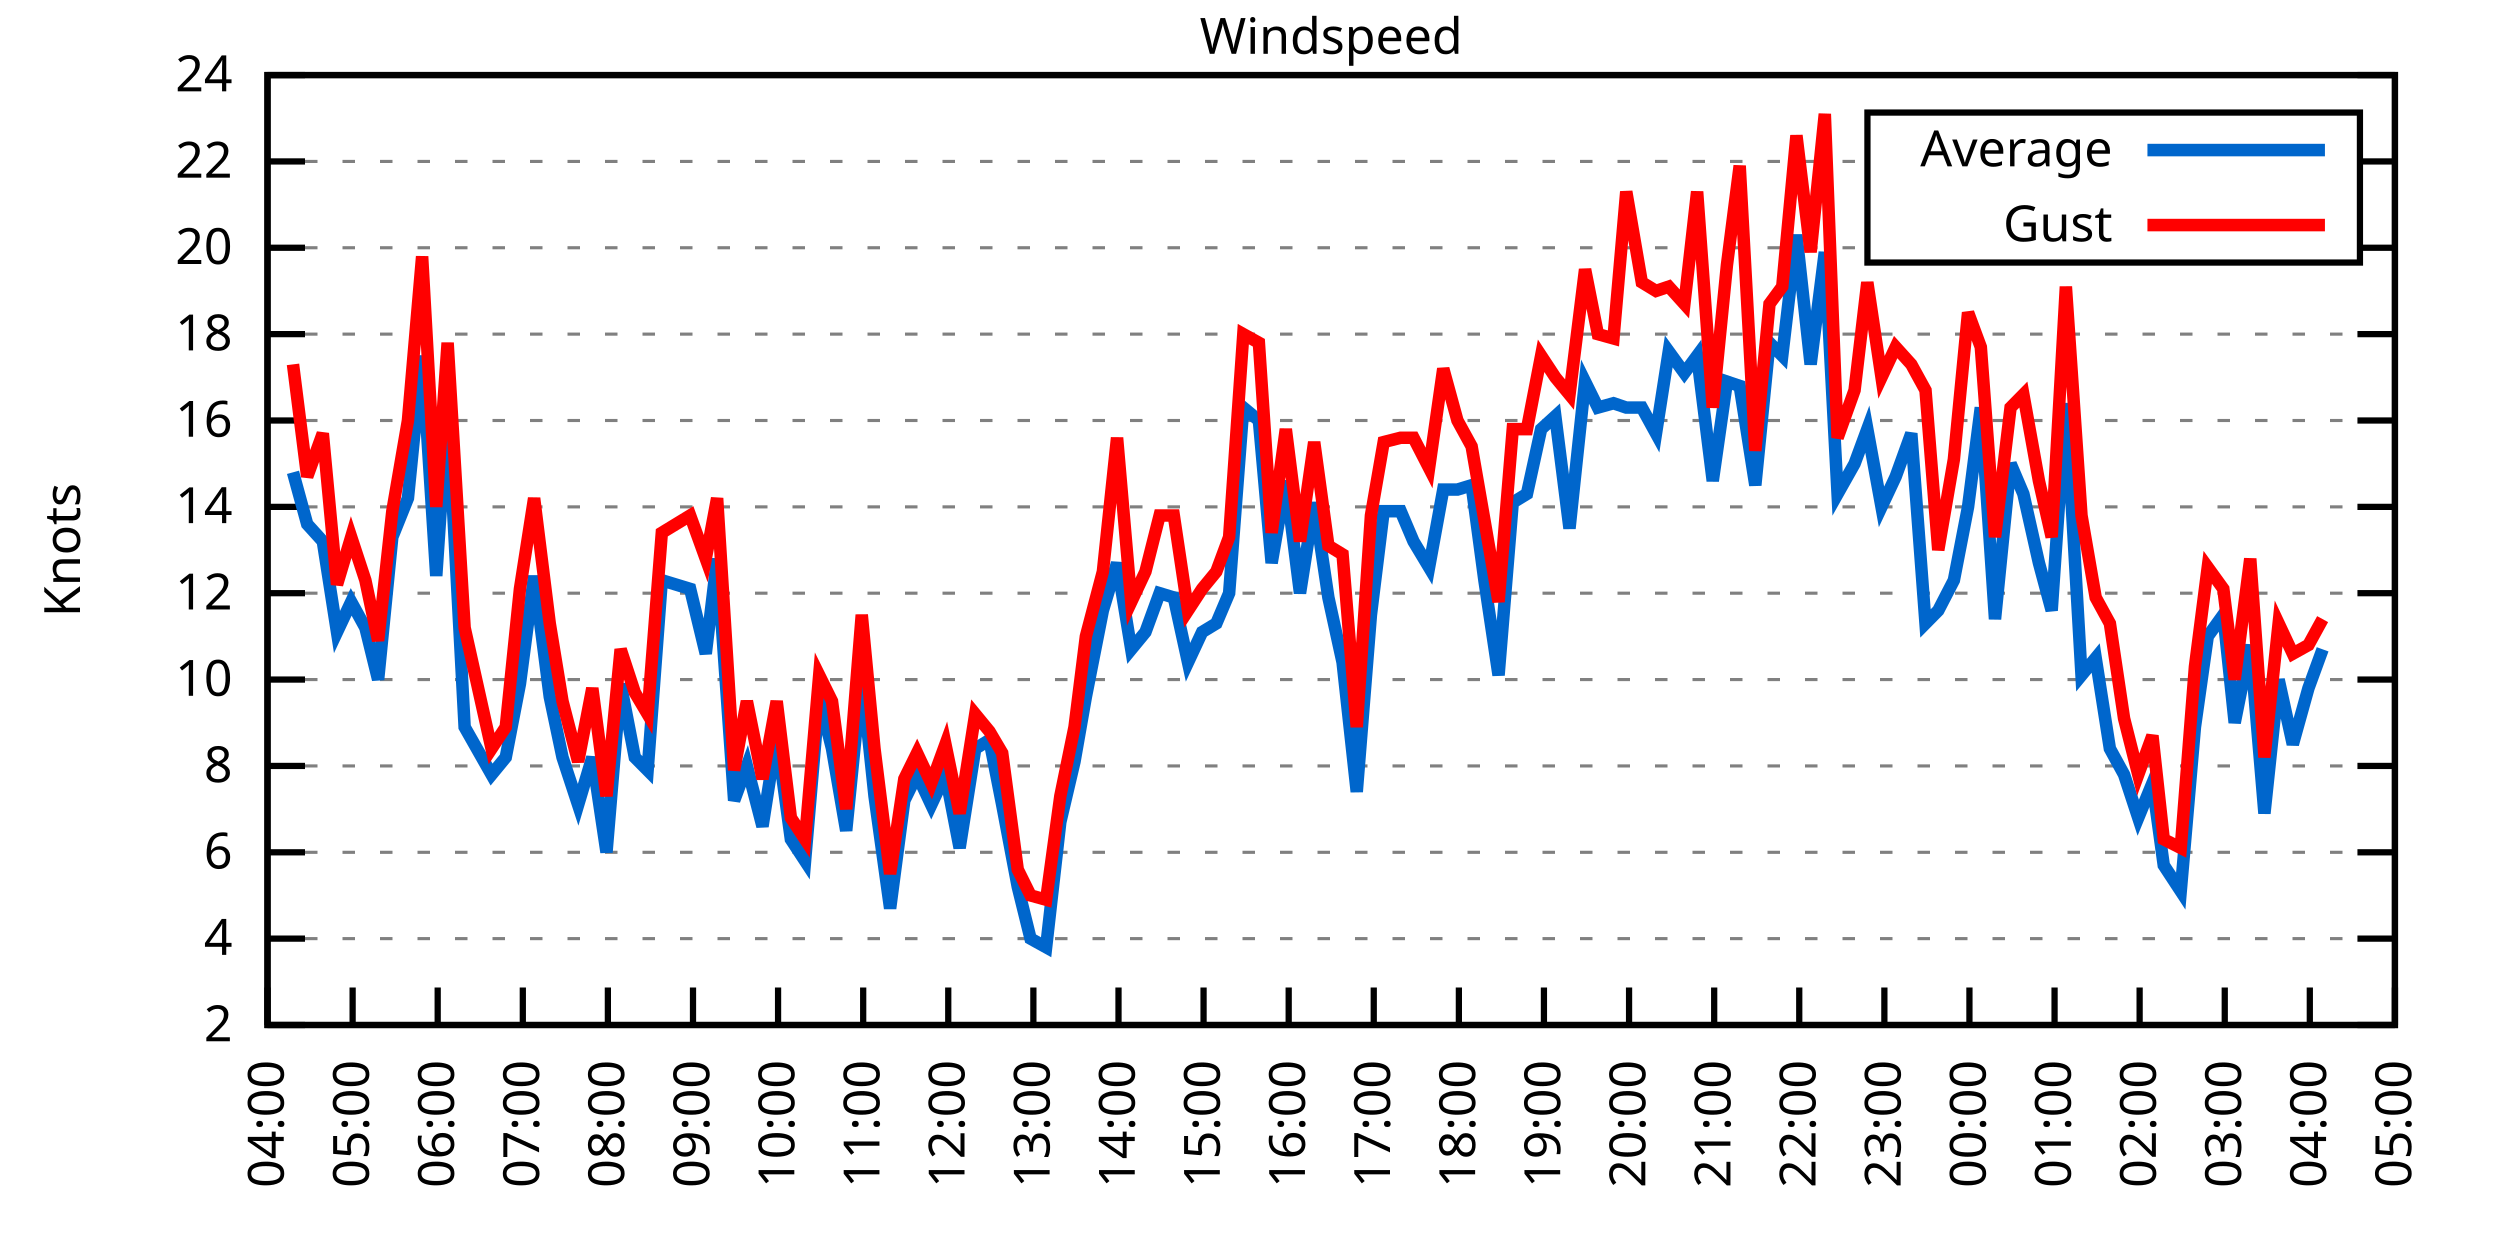
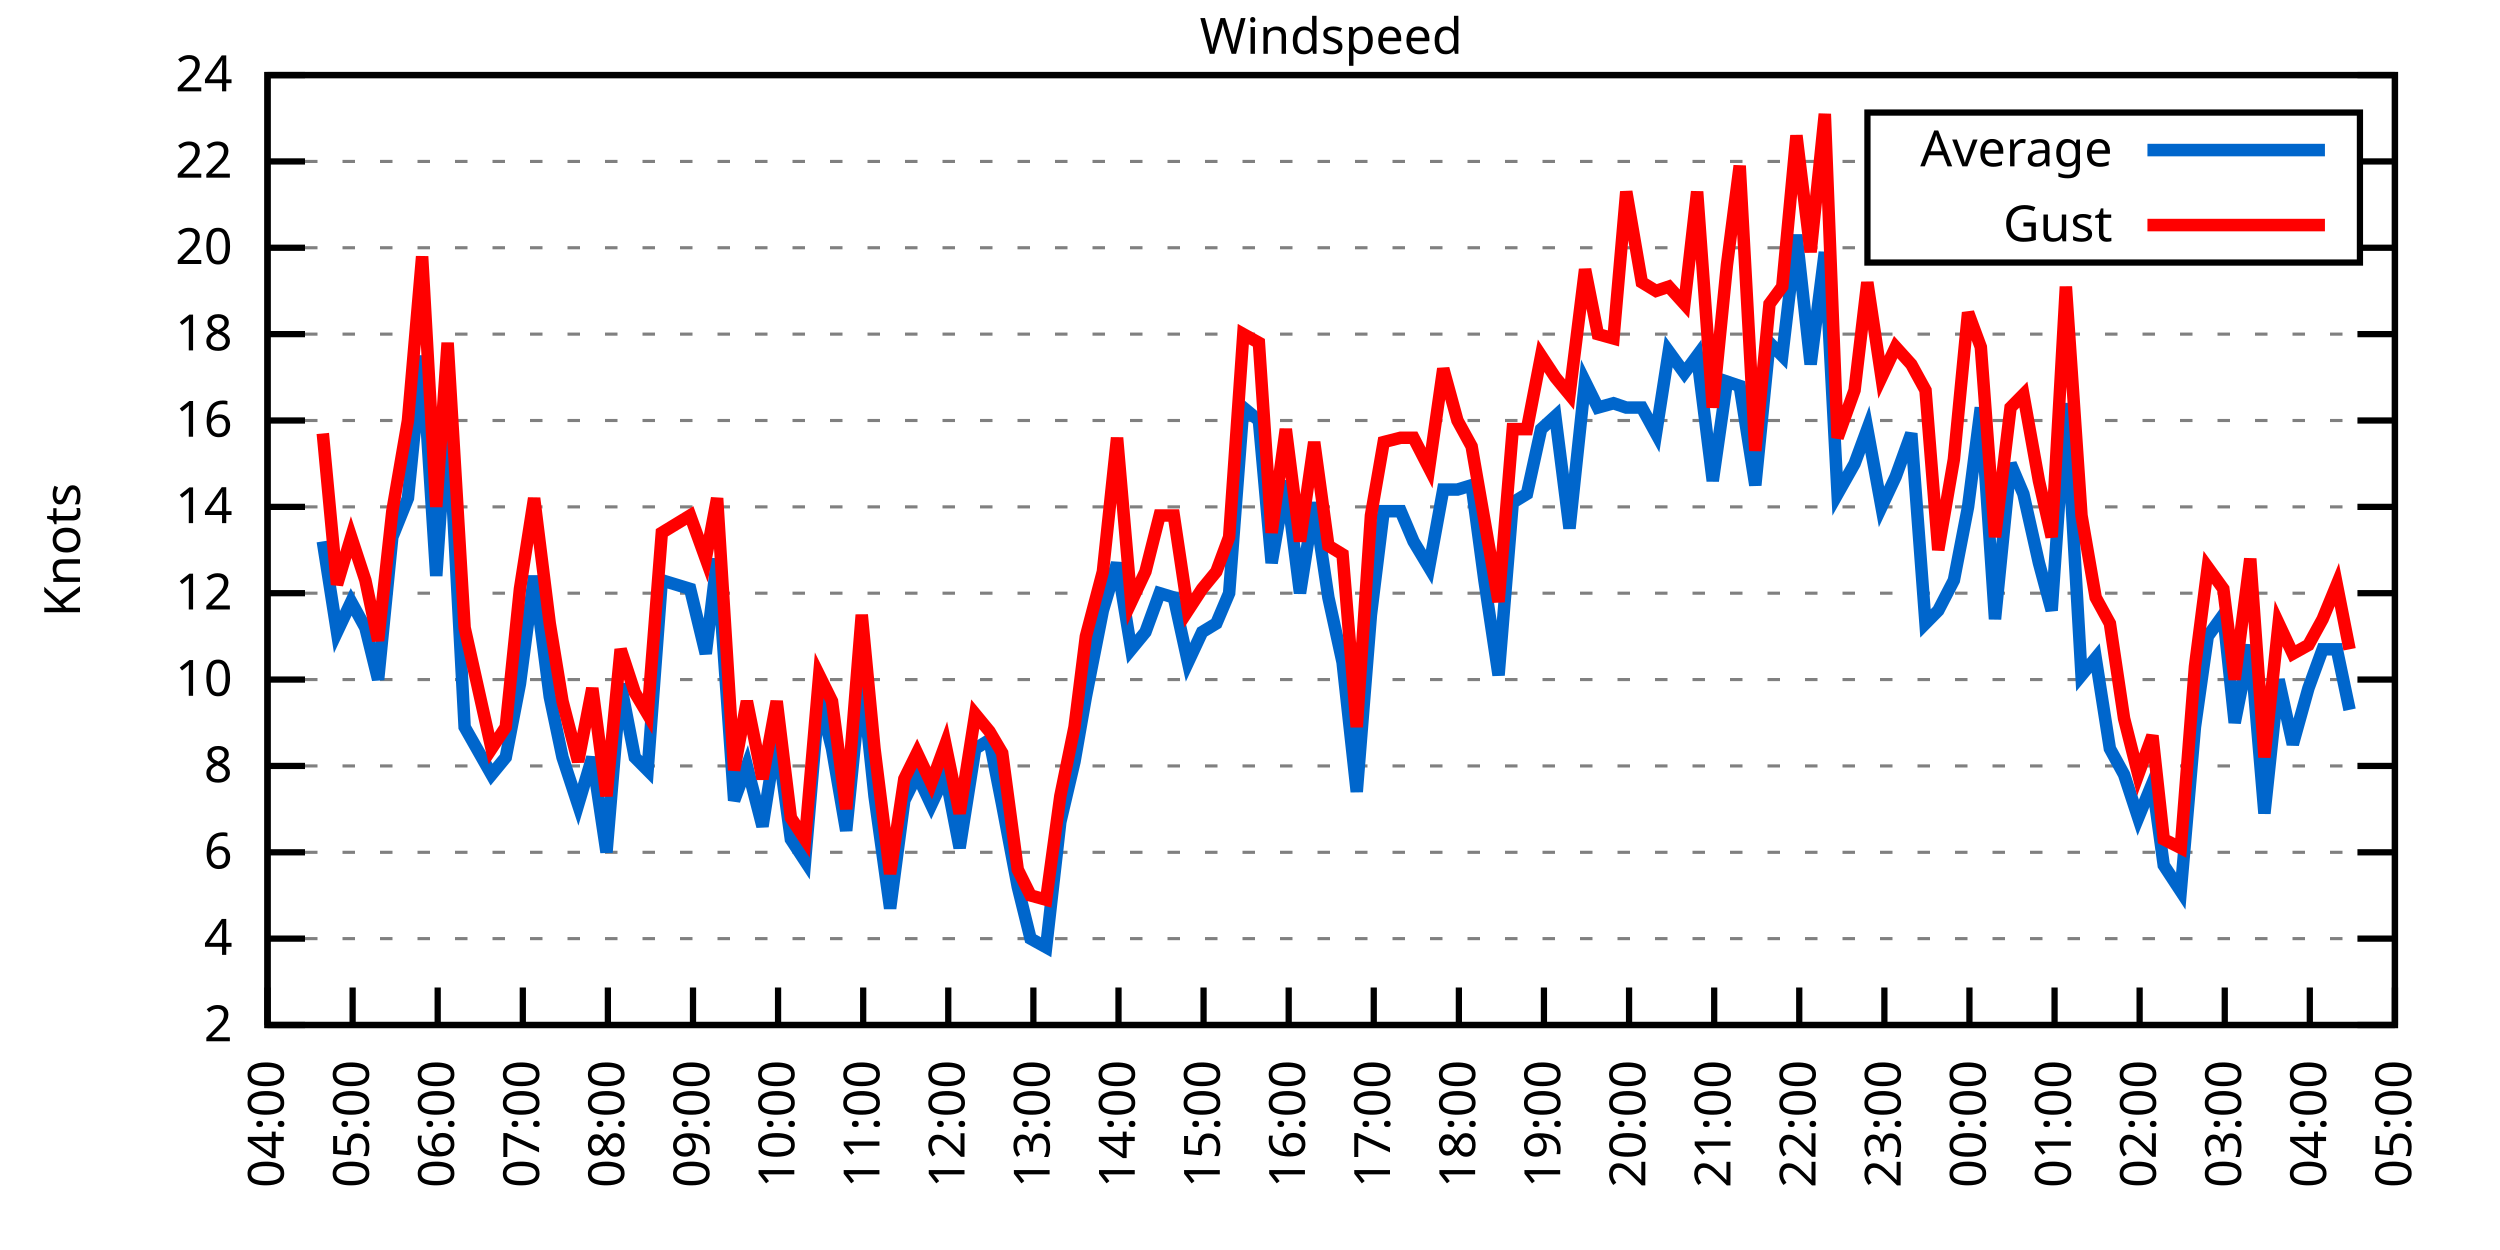
<svg xmlns="http://www.w3.org/2000/svg" xmlns:xlink="http://www.w3.org/1999/xlink" width="400" height="200" viewBox="0 0 400 200">
  <g id="gnuplot_canvas">
    <rect x="0" y="0" width="400" height="200" fill="none" />
    <defs>
      <circle id="gpDot" r="0.5" stroke-width="0.5" stroke="currentColor" />
      <path id="gpPt0" stroke-width="0.333" stroke="currentColor" d="M-1,0 h2 M0,-1 v2" />
      <path id="gpPt1" stroke-width="0.333" stroke="currentColor" d="M-1,-1 L1,1 M1,-1 L-1,1" />
      <path id="gpPt2" stroke-width="0.333" stroke="currentColor" d="M-1,0 L1,0 M0,-1 L0,1 M-1,-1 L1,1 M-1,1 L1,-1" />
      <rect id="gpPt3" stroke-width="0.333" stroke="currentColor" x="-1" y="-1" width="2" height="2" />
      <rect id="gpPt4" stroke-width="0.333" stroke="currentColor" fill="currentColor" x="-1" y="-1" width="2" height="2" />
      <circle id="gpPt5" stroke-width="0.333" stroke="currentColor" cx="0" cy="0" r="1" />
      <use xlink:href="#gpPt5" id="gpPt6" fill="currentColor" stroke="none" />
      <path id="gpPt7" stroke-width="0.333" stroke="currentColor" d="M0,-1.33 L-1.33,0.67 L1.33,0.67 z" />
      <use xlink:href="#gpPt7" id="gpPt8" fill="currentColor" stroke="none" />
      <use xlink:href="#gpPt7" id="gpPt9" stroke="currentColor" transform="rotate(180)" />
      <use xlink:href="#gpPt9" id="gpPt10" fill="currentColor" stroke="none" />
      <use xlink:href="#gpPt3" id="gpPt11" stroke="currentColor" transform="rotate(45)" />
      <use xlink:href="#gpPt11" id="gpPt12" fill="currentColor" stroke="none" />
      <path id="gpPt13" stroke-width="0.333" stroke="currentColor" d="M0,1.330 L1.265,0.411 L0.782,-1.067 L-0.782,-1.076 L-1.265,0.411 z" />
      <use xlink:href="#gpPt13" id="gpPt14" fill="currentColor" stroke="none" />
      <filter id="textbox" filterUnits="objectBoundingBox" x="0" y="0" height="1" width="1">
        <feFlood flood-color="white" flood-opacity="1" result="bgnd" />
        <feComposite in="SourceGraphic" in2="bgnd" operator="atop" />
      </filter>
      <filter id="greybox" filterUnits="objectBoundingBox" x="0" y="0" height="1" width="1">
        <feFlood flood-color="lightgrey" flood-opacity="1" result="grey" />
        <feComposite in="SourceGraphic" in2="grey" operator="atop" />
      </filter>
    </defs>
    <g fill="none" color="white" stroke="currentColor" stroke-width="1.00" stroke-linecap="butt" stroke-linejoin="miter">
</g>
    <g fill="none" color="black" stroke="currentColor" stroke-width="1.00" stroke-linecap="butt" stroke-linejoin="miter">
      <g stroke="none" shape-rendering="crispEdges">
        <polygon fill="rgb(255, 255, 255)" points="42.80,164.00 383.18,164.00 383.18,12.02 42.80,12.02 " />
      </g>
    </g>
    <g fill="none" color="black" stroke="currentColor" stroke-width="1.00" stroke-linecap="butt" stroke-linejoin="miter">
</g>
    <g fill="none" color="black" stroke="black" stroke-width="0.50" stroke-linecap="butt" stroke-linejoin="miter">
</g>
    <g fill="none" color="gray" stroke="currentColor" stroke-width="0.50" stroke-linecap="butt" stroke-linejoin="miter">
      <path stroke="gray" stroke-dasharray="2,4" class="gridline" d="M42.80,164.00 L383.19,164.00  " />
    </g>
    <g fill="none" color="gray" stroke="gray" stroke-width="1.00" stroke-linecap="butt" stroke-linejoin="miter">
</g>
    <g fill="none" color="black" stroke="currentColor" stroke-width="1.00" stroke-linecap="butt" stroke-linejoin="miter">
      <path stroke="black" d="M42.80,164.00 L48.80,164.00 M383.19,164.00 L377.19,164.00  " />
      <g transform="translate(37.20,166.60)" stroke="none" fill="black" font-family="Sans" font-size="8.00" text-anchor="end">
        <text>
          <tspan font-family="Sans"> 2</tspan>
        </text>
      </g>
    </g>
    <g fill="none" color="black" stroke="currentColor" stroke-width="1.00" stroke-linecap="butt" stroke-linejoin="miter">
</g>
    <g fill="none" color="black" stroke="black" stroke-width="0.50" stroke-linecap="butt" stroke-linejoin="miter">
</g>
    <g fill="none" color="gray" stroke="currentColor" stroke-width="0.50" stroke-linecap="butt" stroke-linejoin="miter">
      <path stroke="gray" stroke-dasharray="2,4" class="gridline" d="M42.80,150.18 L383.19,150.18  " />
    </g>
    <g fill="none" color="gray" stroke="gray" stroke-width="1.00" stroke-linecap="butt" stroke-linejoin="miter">
</g>
    <g fill="none" color="black" stroke="currentColor" stroke-width="1.00" stroke-linecap="butt" stroke-linejoin="miter">
      <path stroke="black" d="M42.80,150.18 L48.80,150.18 M383.19,150.18 L377.19,150.18  " />
      <g transform="translate(37.20,152.78)" stroke="none" fill="black" font-family="Sans" font-size="8.00" text-anchor="end">
        <text>
          <tspan font-family="Sans"> 4</tspan>
        </text>
      </g>
    </g>
    <g fill="none" color="black" stroke="currentColor" stroke-width="1.00" stroke-linecap="butt" stroke-linejoin="miter">
</g>
    <g fill="none" color="black" stroke="black" stroke-width="0.50" stroke-linecap="butt" stroke-linejoin="miter">
</g>
    <g fill="none" color="gray" stroke="currentColor" stroke-width="0.50" stroke-linecap="butt" stroke-linejoin="miter">
      <path stroke="gray" stroke-dasharray="2,4" class="gridline" d="M42.80,136.37 L383.19,136.37  " />
    </g>
    <g fill="none" color="gray" stroke="gray" stroke-width="1.00" stroke-linecap="butt" stroke-linejoin="miter">
</g>
    <g fill="none" color="black" stroke="currentColor" stroke-width="1.00" stroke-linecap="butt" stroke-linejoin="miter">
      <path stroke="black" d="M42.80,136.37 L48.80,136.37 M383.19,136.37 L377.19,136.37  " />
      <g transform="translate(37.20,138.97)" stroke="none" fill="black" font-family="Sans" font-size="8.00" text-anchor="end">
        <text>
          <tspan font-family="Sans"> 6</tspan>
        </text>
      </g>
    </g>
    <g fill="none" color="black" stroke="currentColor" stroke-width="1.00" stroke-linecap="butt" stroke-linejoin="miter">
</g>
    <g fill="none" color="black" stroke="black" stroke-width="0.50" stroke-linecap="butt" stroke-linejoin="miter">
</g>
    <g fill="none" color="gray" stroke="currentColor" stroke-width="0.50" stroke-linecap="butt" stroke-linejoin="miter">
      <path stroke="gray" stroke-dasharray="2,4" class="gridline" d="M42.80,122.55 L383.19,122.55  " />
    </g>
    <g fill="none" color="gray" stroke="gray" stroke-width="1.00" stroke-linecap="butt" stroke-linejoin="miter">
</g>
    <g fill="none" color="black" stroke="currentColor" stroke-width="1.00" stroke-linecap="butt" stroke-linejoin="miter">
      <path stroke="black" d="M42.80,122.55 L48.80,122.55 M383.19,122.55 L377.19,122.55  " />
      <g transform="translate(37.20,125.15)" stroke="none" fill="black" font-family="Sans" font-size="8.00" text-anchor="end">
        <text>
          <tspan font-family="Sans"> 8</tspan>
        </text>
      </g>
    </g>
    <g fill="none" color="black" stroke="currentColor" stroke-width="1.00" stroke-linecap="butt" stroke-linejoin="miter">
</g>
    <g fill="none" color="black" stroke="black" stroke-width="0.50" stroke-linecap="butt" stroke-linejoin="miter">
</g>
    <g fill="none" color="gray" stroke="currentColor" stroke-width="0.50" stroke-linecap="butt" stroke-linejoin="miter">
      <path stroke="gray" stroke-dasharray="2,4" class="gridline" d="M42.80,108.73 L383.19,108.73  " />
    </g>
    <g fill="none" color="gray" stroke="gray" stroke-width="1.00" stroke-linecap="butt" stroke-linejoin="miter">
</g>
    <g fill="none" color="black" stroke="currentColor" stroke-width="1.00" stroke-linecap="butt" stroke-linejoin="miter">
      <path stroke="black" d="M42.80,108.73 L48.80,108.73 M383.19,108.73 L377.19,108.73  " />
      <g transform="translate(37.20,111.33)" stroke="none" fill="black" font-family="Sans" font-size="8.00" text-anchor="end">
        <text>
          <tspan font-family="Sans"> 10</tspan>
        </text>
      </g>
    </g>
    <g fill="none" color="black" stroke="currentColor" stroke-width="1.00" stroke-linecap="butt" stroke-linejoin="miter">
</g>
    <g fill="none" color="black" stroke="black" stroke-width="0.50" stroke-linecap="butt" stroke-linejoin="miter">
</g>
    <g fill="none" color="gray" stroke="currentColor" stroke-width="0.50" stroke-linecap="butt" stroke-linejoin="miter">
      <path stroke="gray" stroke-dasharray="2,4" class="gridline" d="M42.80,94.91 L383.19,94.91  " />
    </g>
    <g fill="none" color="gray" stroke="gray" stroke-width="1.00" stroke-linecap="butt" stroke-linejoin="miter">
</g>
    <g fill="none" color="black" stroke="currentColor" stroke-width="1.00" stroke-linecap="butt" stroke-linejoin="miter">
      <path stroke="black" d="M42.80,94.91 L48.80,94.91 M383.19,94.91 L377.19,94.91  " />
      <g transform="translate(37.20,97.51)" stroke="none" fill="black" font-family="Sans" font-size="8.00" text-anchor="end">
        <text>
          <tspan font-family="Sans"> 12</tspan>
        </text>
      </g>
    </g>
    <g fill="none" color="black" stroke="currentColor" stroke-width="1.00" stroke-linecap="butt" stroke-linejoin="miter">
</g>
    <g fill="none" color="black" stroke="black" stroke-width="0.50" stroke-linecap="butt" stroke-linejoin="miter">
</g>
    <g fill="none" color="gray" stroke="currentColor" stroke-width="0.50" stroke-linecap="butt" stroke-linejoin="miter">
      <path stroke="gray" stroke-dasharray="2,4" class="gridline" d="M42.80,81.10 L383.19,81.10  " />
    </g>
    <g fill="none" color="gray" stroke="gray" stroke-width="1.00" stroke-linecap="butt" stroke-linejoin="miter">
</g>
    <g fill="none" color="black" stroke="currentColor" stroke-width="1.00" stroke-linecap="butt" stroke-linejoin="miter">
      <path stroke="black" d="M42.80,81.10 L48.80,81.10 M383.19,81.10 L377.19,81.10  " />
      <g transform="translate(37.20,83.70)" stroke="none" fill="black" font-family="Sans" font-size="8.00" text-anchor="end">
        <text>
          <tspan font-family="Sans"> 14</tspan>
        </text>
      </g>
    </g>
    <g fill="none" color="black" stroke="currentColor" stroke-width="1.00" stroke-linecap="butt" stroke-linejoin="miter">
</g>
    <g fill="none" color="black" stroke="black" stroke-width="0.50" stroke-linecap="butt" stroke-linejoin="miter">
</g>
    <g fill="none" color="gray" stroke="currentColor" stroke-width="0.50" stroke-linecap="butt" stroke-linejoin="miter">
      <path stroke="gray" stroke-dasharray="2,4" class="gridline" d="M42.80,67.28 L383.19,67.28  " />
    </g>
    <g fill="none" color="gray" stroke="gray" stroke-width="1.00" stroke-linecap="butt" stroke-linejoin="miter">
</g>
    <g fill="none" color="black" stroke="currentColor" stroke-width="1.00" stroke-linecap="butt" stroke-linejoin="miter">
      <path stroke="black" d="M42.80,67.28 L48.80,67.28 M383.19,67.28 L377.19,67.28  " />
      <g transform="translate(37.20,69.88)" stroke="none" fill="black" font-family="Sans" font-size="8.00" text-anchor="end">
        <text>
          <tspan font-family="Sans"> 16</tspan>
        </text>
      </g>
    </g>
    <g fill="none" color="black" stroke="currentColor" stroke-width="1.00" stroke-linecap="butt" stroke-linejoin="miter">
</g>
    <g fill="none" color="black" stroke="black" stroke-width="0.50" stroke-linecap="butt" stroke-linejoin="miter">
</g>
    <g fill="none" color="gray" stroke="currentColor" stroke-width="0.50" stroke-linecap="butt" stroke-linejoin="miter">
      <path stroke="gray" stroke-dasharray="2,4" class="gridline" d="M42.80,53.46 L383.19,53.46  " />
    </g>
    <g fill="none" color="gray" stroke="gray" stroke-width="1.00" stroke-linecap="butt" stroke-linejoin="miter">
</g>
    <g fill="none" color="black" stroke="currentColor" stroke-width="1.00" stroke-linecap="butt" stroke-linejoin="miter">
      <path stroke="black" d="M42.80,53.46 L48.80,53.46 M383.19,53.46 L377.19,53.46  " />
      <g transform="translate(37.20,56.06)" stroke="none" fill="black" font-family="Sans" font-size="8.00" text-anchor="end">
        <text>
          <tspan font-family="Sans"> 18</tspan>
        </text>
      </g>
    </g>
    <g fill="none" color="black" stroke="currentColor" stroke-width="1.00" stroke-linecap="butt" stroke-linejoin="miter">
</g>
    <g fill="none" color="black" stroke="black" stroke-width="0.50" stroke-linecap="butt" stroke-linejoin="miter">
</g>
    <g fill="none" color="gray" stroke="currentColor" stroke-width="0.50" stroke-linecap="butt" stroke-linejoin="miter">
      <path stroke="gray" stroke-dasharray="2,4" class="gridline" d="M42.80,39.64 L298.79,39.64 M377.59,39.64 L383.19,39.64  " />
    </g>
    <g fill="none" color="gray" stroke="gray" stroke-width="1.00" stroke-linecap="butt" stroke-linejoin="miter">
</g>
    <g fill="none" color="black" stroke="currentColor" stroke-width="1.00" stroke-linecap="butt" stroke-linejoin="miter">
      <path stroke="black" d="M42.80,39.64 L48.80,39.64 M383.19,39.64 L377.19,39.64  " />
      <g transform="translate(37.20,42.24)" stroke="none" fill="black" font-family="Sans" font-size="8.00" text-anchor="end">
        <text>
          <tspan font-family="Sans"> 20</tspan>
        </text>
      </g>
    </g>
    <g fill="none" color="black" stroke="currentColor" stroke-width="1.00" stroke-linecap="butt" stroke-linejoin="miter">
</g>
    <g fill="none" color="black" stroke="black" stroke-width="0.50" stroke-linecap="butt" stroke-linejoin="miter">
</g>
    <g fill="none" color="gray" stroke="currentColor" stroke-width="0.50" stroke-linecap="butt" stroke-linejoin="miter">
      <path stroke="gray" stroke-dasharray="2,4" class="gridline" d="M42.80,25.83 L298.79,25.83 M377.59,25.83 L383.19,25.83  " />
    </g>
    <g fill="none" color="gray" stroke="gray" stroke-width="1.00" stroke-linecap="butt" stroke-linejoin="miter">
</g>
    <g fill="none" color="black" stroke="currentColor" stroke-width="1.00" stroke-linecap="butt" stroke-linejoin="miter">
      <path stroke="black" d="M42.80,25.83 L48.80,25.83 M383.19,25.83 L377.19,25.83  " />
      <g transform="translate(37.20,28.43)" stroke="none" fill="black" font-family="Sans" font-size="8.00" text-anchor="end">
        <text>
          <tspan font-family="Sans"> 22</tspan>
        </text>
      </g>
    </g>
    <g fill="none" color="black" stroke="currentColor" stroke-width="1.00" stroke-linecap="butt" stroke-linejoin="miter">
</g>
    <g fill="none" color="black" stroke="black" stroke-width="0.50" stroke-linecap="butt" stroke-linejoin="miter">
</g>
    <g fill="none" color="gray" stroke="currentColor" stroke-width="0.50" stroke-linecap="butt" stroke-linejoin="miter">
      <path stroke="gray" stroke-dasharray="2,4" class="gridline" d="M42.80,12.01 L383.19,12.01  " />
    </g>
    <g fill="none" color="gray" stroke="gray" stroke-width="1.00" stroke-linecap="butt" stroke-linejoin="miter">
</g>
    <g fill="none" color="black" stroke="currentColor" stroke-width="1.00" stroke-linecap="butt" stroke-linejoin="miter">
      <path stroke="black" d="M42.80,12.01 L48.80,12.01 M383.19,12.01 L377.19,12.01  " />
      <g transform="translate(37.20,14.61)" stroke="none" fill="black" font-family="Sans" font-size="8.00" text-anchor="end">
        <text>
          <tspan font-family="Sans"> 24</tspan>
        </text>
      </g>
    </g>
    <g fill="none" color="black" stroke="currentColor" stroke-width="1.00" stroke-linecap="butt" stroke-linejoin="miter">
      <path stroke="black" d="M42.80,164.00 L42.80,158.00  " />
      <g transform="translate(45.40,169.60) rotate(270.00)" stroke="none" fill="black" font-family="Sans" font-size="8.00" text-anchor="end">
        <text>
          <tspan font-family="Sans">04:00</tspan>
        </text>
      </g>
    </g>
    <g fill="none" color="black" stroke="currentColor" stroke-width="1.00" stroke-linecap="butt" stroke-linejoin="miter">
      <path stroke="black" d="M56.42,164.00 L56.42,158.00  " />
      <g transform="translate(59.02,169.60) rotate(270.00)" stroke="none" fill="black" font-family="Sans" font-size="8.00" text-anchor="end">
        <text>
          <tspan font-family="Sans">05:00</tspan>
        </text>
      </g>
    </g>
    <g fill="none" color="black" stroke="currentColor" stroke-width="1.00" stroke-linecap="butt" stroke-linejoin="miter">
      <path stroke="black" d="M70.03,164.00 L70.03,158.00  " />
      <g transform="translate(72.63,169.60) rotate(270.00)" stroke="none" fill="black" font-family="Sans" font-size="8.00" text-anchor="end">
        <text>
          <tspan font-family="Sans">06:00</tspan>
        </text>
      </g>
    </g>
    <g fill="none" color="black" stroke="currentColor" stroke-width="1.00" stroke-linecap="butt" stroke-linejoin="miter">
      <path stroke="black" d="M83.65,164.00 L83.65,158.00  " />
      <g transform="translate(86.25,169.60) rotate(270.00)" stroke="none" fill="black" font-family="Sans" font-size="8.00" text-anchor="end">
        <text>
          <tspan font-family="Sans">07:00</tspan>
        </text>
      </g>
    </g>
    <g fill="none" color="black" stroke="currentColor" stroke-width="1.00" stroke-linecap="butt" stroke-linejoin="miter">
      <path stroke="black" d="M97.26,164.00 L97.26,158.00  " />
      <g transform="translate(99.86,169.60) rotate(270.00)" stroke="none" fill="black" font-family="Sans" font-size="8.00" text-anchor="end">
        <text>
          <tspan font-family="Sans">08:00</tspan>
        </text>
      </g>
    </g>
    <g fill="none" color="black" stroke="currentColor" stroke-width="1.00" stroke-linecap="butt" stroke-linejoin="miter">
      <path stroke="black" d="M110.88,164.00 L110.88,158.00  " />
      <g transform="translate(113.48,169.60) rotate(270.00)" stroke="none" fill="black" font-family="Sans" font-size="8.00" text-anchor="end">
        <text>
          <tspan font-family="Sans">09:00</tspan>
        </text>
      </g>
    </g>
    <g fill="none" color="black" stroke="currentColor" stroke-width="1.00" stroke-linecap="butt" stroke-linejoin="miter">
      <path stroke="black" d="M124.49,164.00 L124.49,158.00  " />
      <g transform="translate(127.09,169.60) rotate(270.00)" stroke="none" fill="black" font-family="Sans" font-size="8.00" text-anchor="end">
        <text>
          <tspan font-family="Sans">10:00</tspan>
        </text>
      </g>
    </g>
    <g fill="none" color="black" stroke="currentColor" stroke-width="1.00" stroke-linecap="butt" stroke-linejoin="miter">
      <path stroke="black" d="M138.11,164.00 L138.11,158.00  " />
      <g transform="translate(140.71,169.60) rotate(270.00)" stroke="none" fill="black" font-family="Sans" font-size="8.00" text-anchor="end">
        <text>
          <tspan font-family="Sans">11:00</tspan>
        </text>
      </g>
    </g>
    <g fill="none" color="black" stroke="currentColor" stroke-width="1.00" stroke-linecap="butt" stroke-linejoin="miter">
      <path stroke="black" d="M151.72,164.00 L151.72,158.00  " />
      <g transform="translate(154.32,169.60) rotate(270.00)" stroke="none" fill="black" font-family="Sans" font-size="8.00" text-anchor="end">
        <text>
          <tspan font-family="Sans">12:00</tspan>
        </text>
      </g>
    </g>
    <g fill="none" color="black" stroke="currentColor" stroke-width="1.00" stroke-linecap="butt" stroke-linejoin="miter">
      <path stroke="black" d="M165.34,164.00 L165.34,158.00  " />
      <g transform="translate(167.94,169.60) rotate(270.00)" stroke="none" fill="black" font-family="Sans" font-size="8.00" text-anchor="end">
        <text>
          <tspan font-family="Sans">13:00</tspan>
        </text>
      </g>
    </g>
    <g fill="none" color="black" stroke="currentColor" stroke-width="1.00" stroke-linecap="butt" stroke-linejoin="miter">
      <path stroke="black" d="M178.96,164.00 L178.96,158.00  " />
      <g transform="translate(181.56,169.60) rotate(270.00)" stroke="none" fill="black" font-family="Sans" font-size="8.00" text-anchor="end">
        <text>
          <tspan font-family="Sans">14:00</tspan>
        </text>
      </g>
    </g>
    <g fill="none" color="black" stroke="currentColor" stroke-width="1.00" stroke-linecap="butt" stroke-linejoin="miter">
      <path stroke="black" d="M192.57,164.00 L192.57,158.00  " />
      <g transform="translate(195.17,169.60) rotate(270.00)" stroke="none" fill="black" font-family="Sans" font-size="8.00" text-anchor="end">
        <text>
          <tspan font-family="Sans">15:00</tspan>
        </text>
      </g>
    </g>
    <g fill="none" color="black" stroke="currentColor" stroke-width="1.00" stroke-linecap="butt" stroke-linejoin="miter">
      <path stroke="black" d="M206.19,164.00 L206.19,158.00  " />
      <g transform="translate(208.79,169.60) rotate(270.00)" stroke="none" fill="black" font-family="Sans" font-size="8.00" text-anchor="end">
        <text>
          <tspan font-family="Sans">16:00</tspan>
        </text>
      </g>
    </g>
    <g fill="none" color="black" stroke="currentColor" stroke-width="1.00" stroke-linecap="butt" stroke-linejoin="miter">
      <path stroke="black" d="M219.80,164.00 L219.80,158.00  " />
      <g transform="translate(222.40,169.60) rotate(270.00)" stroke="none" fill="black" font-family="Sans" font-size="8.00" text-anchor="end">
        <text>
          <tspan font-family="Sans">17:00</tspan>
        </text>
      </g>
    </g>
    <g fill="none" color="black" stroke="currentColor" stroke-width="1.00" stroke-linecap="butt" stroke-linejoin="miter">
      <path stroke="black" d="M233.42,164.00 L233.42,158.00  " />
      <g transform="translate(236.02,169.60) rotate(270.00)" stroke="none" fill="black" font-family="Sans" font-size="8.00" text-anchor="end">
        <text>
          <tspan font-family="Sans">18:00</tspan>
        </text>
      </g>
    </g>
    <g fill="none" color="black" stroke="currentColor" stroke-width="1.00" stroke-linecap="butt" stroke-linejoin="miter">
      <path stroke="black" d="M247.03,164.00 L247.03,158.00  " />
      <g transform="translate(249.63,169.60) rotate(270.00)" stroke="none" fill="black" font-family="Sans" font-size="8.00" text-anchor="end">
        <text>
          <tspan font-family="Sans">19:00</tspan>
        </text>
      </g>
    </g>
    <g fill="none" color="black" stroke="currentColor" stroke-width="1.00" stroke-linecap="butt" stroke-linejoin="miter">
      <path stroke="black" d="M260.65,164.00 L260.65,158.00  " />
      <g transform="translate(263.25,169.60) rotate(270.00)" stroke="none" fill="black" font-family="Sans" font-size="8.00" text-anchor="end">
        <text>
          <tspan font-family="Sans">20:00</tspan>
        </text>
      </g>
    </g>
    <g fill="none" color="black" stroke="currentColor" stroke-width="1.00" stroke-linecap="butt" stroke-linejoin="miter">
      <path stroke="black" d="M274.27,164.00 L274.27,158.00  " />
      <g transform="translate(276.87,169.60) rotate(270.00)" stroke="none" fill="black" font-family="Sans" font-size="8.00" text-anchor="end">
        <text>
          <tspan font-family="Sans">21:00</tspan>
        </text>
      </g>
    </g>
    <g fill="none" color="black" stroke="currentColor" stroke-width="1.00" stroke-linecap="butt" stroke-linejoin="miter">
      <path stroke="black" d="M287.88,164.00 L287.88,158.00  " />
      <g transform="translate(290.48,169.60) rotate(270.00)" stroke="none" fill="black" font-family="Sans" font-size="8.00" text-anchor="end">
        <text>
          <tspan font-family="Sans">22:00</tspan>
        </text>
      </g>
    </g>
    <g fill="none" color="black" stroke="currentColor" stroke-width="1.00" stroke-linecap="butt" stroke-linejoin="miter">
      <path stroke="black" d="M301.50,164.00 L301.50,158.00  " />
      <g transform="translate(304.10,169.60) rotate(270.00)" stroke="none" fill="black" font-family="Sans" font-size="8.00" text-anchor="end">
        <text>
          <tspan font-family="Sans">23:00</tspan>
        </text>
      </g>
    </g>
    <g fill="none" color="black" stroke="currentColor" stroke-width="1.00" stroke-linecap="butt" stroke-linejoin="miter">
      <path stroke="black" d="M315.11,164.00 L315.11,158.00  " />
      <g transform="translate(317.71,169.60) rotate(270.00)" stroke="none" fill="black" font-family="Sans" font-size="8.00" text-anchor="end">
        <text>
          <tspan font-family="Sans">00:00</tspan>
        </text>
      </g>
    </g>
    <g fill="none" color="black" stroke="currentColor" stroke-width="1.00" stroke-linecap="butt" stroke-linejoin="miter">
      <path stroke="black" d="M328.73,164.00 L328.73,158.00  " />
      <g transform="translate(331.33,169.60) rotate(270.00)" stroke="none" fill="black" font-family="Sans" font-size="8.00" text-anchor="end">
        <text>
          <tspan font-family="Sans">01:00</tspan>
        </text>
      </g>
    </g>
    <g fill="none" color="black" stroke="currentColor" stroke-width="1.00" stroke-linecap="butt" stroke-linejoin="miter">
      <path stroke="black" d="M342.34,164.00 L342.34,158.00  " />
      <g transform="translate(344.94,169.60) rotate(270.00)" stroke="none" fill="black" font-family="Sans" font-size="8.00" text-anchor="end">
        <text>
          <tspan font-family="Sans">02:00</tspan>
        </text>
      </g>
    </g>
    <g fill="none" color="black" stroke="currentColor" stroke-width="1.00" stroke-linecap="butt" stroke-linejoin="miter">
      <path stroke="black" d="M355.96,164.00 L355.96,158.00  " />
      <g transform="translate(358.56,169.60) rotate(270.00)" stroke="none" fill="black" font-family="Sans" font-size="8.00" text-anchor="end">
        <text>
          <tspan font-family="Sans">03:00</tspan>
        </text>
      </g>
    </g>
    <g fill="none" color="black" stroke="currentColor" stroke-width="1.00" stroke-linecap="butt" stroke-linejoin="miter">
      <path stroke="black" d="M369.57,164.00 L369.57,158.00  " />
      <g transform="translate(372.17,169.60) rotate(270.00)" stroke="none" fill="black" font-family="Sans" font-size="8.00" text-anchor="end">
        <text>
          <tspan font-family="Sans">04:00</tspan>
        </text>
      </g>
    </g>
    <g fill="none" color="black" stroke="currentColor" stroke-width="1.00" stroke-linecap="butt" stroke-linejoin="miter">
      <path stroke="black" d="M383.19,164.00 L383.19,158.00  " />
      <g transform="translate(385.79,169.60) rotate(270.00)" stroke="none" fill="black" font-family="Sans" font-size="8.00" text-anchor="end">
        <text>
          <tspan font-family="Sans">05:00</tspan>
        </text>
      </g>
    </g>
    <g fill="none" color="black" stroke="currentColor" stroke-width="1.00" stroke-linecap="butt" stroke-linejoin="miter">
</g>
    <g fill="none" color="black" stroke="currentColor" stroke-width="1.00" stroke-linecap="butt" stroke-linejoin="miter">
      <path stroke="black" d="M42.80,12.01 L42.80,164.00 L383.19,164.00 L383.19,12.01 L42.80,12.01 Z  " />
    </g>
    <g fill="none" color="black" stroke="currentColor" stroke-width="1.00" stroke-linecap="butt" stroke-linejoin="miter">
</g>
    <g fill="none" color="black" stroke="currentColor" stroke-width="1.00" stroke-linecap="butt" stroke-linejoin="miter">
      <path stroke="black" d="M298.79,42.01 L298.79,18.01 L377.59,18.01 L377.59,42.01 L298.79,42.01 Z  " />
    </g>
    <g id="Windspeed_plot_1">
      <g fill="none" color="white" stroke="black" stroke-width="2.00" stroke-linecap="butt" stroke-linejoin="miter">
</g>
      <g fill="none" color="black" stroke="currentColor" stroke-width="2.00" stroke-linecap="butt" stroke-linejoin="miter">
        <g transform="translate(337.99,26.61)" stroke="none" fill="black" font-family="Sans" font-size="8.00" text-anchor="end">
          <text>
            <tspan font-family="Sans">Average</tspan>
          </text>
        </g>
      </g>
      <g fill="none" color="black" stroke="currentColor" stroke-width="2.00" stroke-linecap="butt" stroke-linejoin="miter">
-         <path stroke="rgb(  0, 102, 204)" d="M343.59,24.01 L371.99,24.01 M46.88,75.57 L49.15,83.86 L51.65,86.62 L53.92,101.13 L56.19,96.30 L58.46,100.44   L60.50,108.73 L62.77,85.93 L65.27,79.71 L67.54,56.92 L69.80,92.15 L71.62,65.21 L74.34,116.33 L78.65,123.93   L80.92,121.17 L83.19,109.42 L85.46,92.15 L87.96,111.49 L90.00,121.17 L92.50,128.77 L94.77,121.17 L97.04,136.37   L99.30,109.42 L101.57,121.17 L103.62,123.24 L105.89,92.84 L110.42,94.22 L112.92,104.59 L114.74,89.39 L117.46,128.08   L119.50,122.55 L122.00,132.22 L124.27,117.71 L126.54,134.29 L128.81,137.75 L131.07,111.49 L133.12,119.78 L135.39,132.91   L137.88,108.04 L139.92,127.38 L142.42,145.35 L144.69,128.08 L146.73,123.93 L149.00,128.77 L151.27,123.93 L153.54,135.67   L156.04,119.78 L158.31,118.40 L160.35,128.77 L162.84,141.89 L164.89,150.18 L167.38,151.56 L169.65,131.53 L171.92,121.86   L173.74,111.49 L176.46,97.68 L178.73,90.08 L181.00,103.89 L183.27,101.13 L185.54,94.91 L187.81,95.60 L190.08,105.97   L192.34,101.13 L194.61,99.75 L196.66,94.91 L198.93,65.21 L201.42,67.28 L203.46,90.08 L205.73,76.95 L208.00,94.91   L210.27,80.41 L212.54,95.60 L214.81,105.97 L217.08,126.69 L219.35,98.37 L221.39,81.79 L224.11,81.79 L226.16,86.62   L228.65,90.77 L230.92,78.33 L233.19,78.33 L235.46,77.64 L237.50,92.84 L239.77,108.04 L242.04,80.41 L244.31,79.02   L246.58,68.66 L248.85,66.59 L251.12,84.55 L253.61,61.06 L255.66,65.21 L258.15,64.52 L260.20,65.21 L262.69,65.21   L264.96,69.35 L267.00,56.23 L269.50,59.68 L271.54,56.92 L274.04,76.95 L276.31,61.06 L278.35,61.75 L280.85,77.64   L283.12,54.84 L285.16,56.92 L287.43,37.57 L289.70,58.30 L291.97,40.34 L294.01,79.02 L296.73,74.19 L298.77,68.66   L301.04,81.10 L303.31,76.26 L305.81,69.35 L308.08,99.75 L310.12,97.68 L312.62,92.84 L314.89,81.10 L316.93,65.21   L319.20,99.06 L321.69,74.19 L323.74,79.02 L326.23,90.08 L328.27,97.68 L330.54,64.52 L333.04,108.04 L335.31,105.28   L337.58,119.78 L339.85,123.93 L342.12,130.84 L344.39,125.31 L346.20,138.44 L348.92,142.58 L351.19,116.33 L353.24,101.82   L355.73,98.37 L357.55,115.64 L360.04,103.20 L362.31,130.15 L364.58,108.73 L366.85,119.09 L369.35,110.11 L371.62,103.89    " />
+         <path stroke="rgb(  0, 102, 204)" d="M343.59,24.01 L371.99,24.01 M51.65,86.62 L53.92,101.13 L56.19,96.30 L58.46,100.44 L60.50,108.73 L62.77,85.93   L65.27,79.71 L67.54,56.92 L69.80,92.15 L71.62,65.21 L74.34,116.33 L78.65,123.93 L80.92,121.17 L83.19,109.42   L85.46,92.15 L87.96,111.49 L90.00,121.17 L92.50,128.77 L94.77,121.17 L97.04,136.37 L99.30,109.42 L101.57,121.17   L103.62,123.24 L105.89,92.84 L110.42,94.22 L112.92,104.59 L114.74,89.39 L117.46,128.08 L119.50,122.55 L122.00,132.22   L124.27,117.71 L126.54,134.29 L128.81,137.75 L131.07,111.49 L133.12,119.78 L135.39,132.91 L137.88,108.04 L139.92,127.38   L142.42,145.35 L144.69,128.08 L146.73,123.93 L149.00,128.77 L151.27,123.93 L153.54,135.67 L156.04,119.78 L158.31,118.40   L160.35,128.77 L162.84,141.89 L164.89,150.18 L167.38,151.56 L169.65,131.53 L171.92,121.86 L173.74,111.49 L176.46,97.68   L178.73,90.08 L181.00,103.89 L183.27,101.13 L185.54,94.91 L187.81,95.60 L190.08,105.97 L192.34,101.13 L194.61,99.75   L196.66,94.91 L198.93,65.21 L201.42,67.28 L203.46,90.08 L205.73,76.95 L208.00,94.91 L210.27,80.41 L212.54,95.60   L214.81,105.97 L217.08,126.69 L219.35,98.37 L221.39,81.79 L224.11,81.79 L226.16,86.62 L228.65,90.77 L230.92,78.33   L233.19,78.33 L235.46,77.64 L237.50,92.84 L239.77,108.04 L242.04,80.41 L244.31,79.02 L246.58,68.66 L248.85,66.59   L251.12,84.55 L253.61,61.06 L255.66,65.21 L258.15,64.52 L260.20,65.21 L262.69,65.21 L264.96,69.35 L267.00,56.23   L269.50,59.68 L271.54,56.92 L274.04,76.95 L276.31,61.06 L278.35,61.75 L280.85,77.64 L283.12,54.84 L285.16,56.92   L287.43,37.57 L289.70,58.30 L291.97,40.34 L294.01,79.02 L296.73,74.19 L298.77,68.66 L301.04,81.10 L303.31,76.26   L305.81,69.35 L308.08,99.75 L310.12,97.68 L312.62,92.84 L314.89,81.10 L316.93,65.21 L319.20,99.06 L321.69,74.19   L323.74,79.02 L326.23,90.08 L328.27,97.68 L330.54,64.52 L333.04,108.04 L335.31,105.28 L337.58,119.78 L339.85,123.93   L342.12,130.84 L344.39,125.31 L346.20,138.44 L348.92,142.58 L351.19,116.33 L353.24,101.82 L355.73,98.37 L357.55,115.64   L360.04,103.20 L362.31,130.15 L364.58,108.73 L366.85,119.09 L369.35,110.11 L371.62,103.89 L373.89,103.89 L375.93,113.57    " />
      </g>
    </g>
    <g id="Windspeed_plot_2">
      <g fill="none" color="black" stroke="currentColor" stroke-width="2.00" stroke-linecap="butt" stroke-linejoin="miter">
        <g transform="translate(337.99,38.61)" stroke="none" fill="black" font-family="Sans" font-size="8.00" text-anchor="end">
          <text>
            <tspan font-family="Sans">Gust</tspan>
          </text>
        </g>
      </g>
      <g fill="none" color="black" stroke="currentColor" stroke-width="2.00" stroke-linecap="butt" stroke-linejoin="miter">
-         <path stroke="rgb(255,   0,   0)" d="M343.59,36.01 L371.99,36.01 M46.88,58.30 L49.15,76.26 L51.65,69.35 L53.92,93.53 L56.19,85.93 L58.46,92.84   L60.50,102.51 L62.77,81.79 L65.27,67.28 L67.54,41.03 L69.80,81.10 L71.62,54.84 L74.34,100.44 L78.65,119.78   L80.92,116.33 L83.19,94.22 L85.46,79.71 L87.96,99.75 L90.00,112.19 L92.50,121.86 L94.77,110.11 L97.04,127.38   L99.30,103.89 L101.57,110.80 L103.62,114.26 L105.89,85.24 L110.42,82.48 L112.92,89.39 L114.74,79.71 L117.46,123.24   L119.50,112.19 L122.00,124.62 L124.27,112.19 L126.54,130.84 L128.81,134.29 L131.07,108.04 L133.12,112.19 L135.39,129.46   L137.88,98.37 L139.92,119.78 L142.42,139.82 L144.69,124.62 L146.73,120.48 L149.00,125.31 L151.27,119.09 L153.54,130.15   L156.04,114.26 L158.31,117.02 L160.35,120.48 L162.84,139.13 L164.89,143.27 L167.38,143.96 L169.65,127.38 L171.92,116.33   L173.74,101.82 L176.46,91.46 L178.73,70.04 L181.00,96.30 L183.27,91.46 L185.54,82.48 L187.81,82.48 L190.08,97.68   L192.34,94.22 L194.61,91.46 L196.66,85.93 L198.93,53.46 L201.42,54.84 L203.46,85.24 L205.73,68.66 L208.00,86.62   L210.27,70.73 L212.54,87.31 L214.81,88.70 L217.08,116.33 L219.35,82.48 L221.39,70.73 L224.11,70.04 L226.16,70.04   L228.65,74.88 L230.92,58.99 L233.19,67.28 L235.46,71.42 L237.50,83.17 L239.77,96.30 L242.04,68.66 L244.31,68.66   L246.58,56.92 L248.85,60.37 L251.12,63.13 L253.61,43.10 L255.66,53.46 L258.15,54.15 L260.20,30.66 L262.69,45.17   L264.96,46.55 L267.00,45.86 L269.50,48.63 L271.54,30.66 L274.04,65.21 L276.31,42.41 L278.35,26.52 L280.85,72.12   L283.12,48.63 L285.16,45.86 L287.43,21.68 L289.70,40.34 L291.97,18.23 L294.01,70.04 L296.73,62.44 L298.77,45.17   L301.04,60.37 L303.31,55.53 L305.81,58.30 L308.08,62.44 L310.12,88.00 L312.62,73.50 L314.89,50.01 L316.93,55.53   L319.20,85.93 L321.69,65.21 L323.74,63.13 L326.23,76.95 L328.27,85.93 L330.54,45.86 L333.04,82.48 L335.31,95.60   L337.58,99.75 L339.85,114.95 L342.12,123.93 L344.39,117.71 L346.20,134.29 L348.92,135.67 L351.19,106.66 L353.24,90.77   L355.73,94.22 L357.55,108.73 L360.04,89.39 L362.31,121.17 L364.58,99.75 L366.85,104.59 L369.35,103.20 L371.62,99.06    " />
+         <path stroke="rgb(255,   0,   0)" d="M343.59,36.01 L371.99,36.01 M51.65,69.35 L53.92,93.53 L56.19,85.93 L58.46,92.84 L60.50,102.51 L62.77,81.79   L65.27,67.28 L67.54,41.03 L69.80,81.10 L71.62,54.84 L74.34,100.44 L78.65,119.78 L80.92,116.33 L83.19,94.22   L85.46,79.71 L87.96,99.75 L90.00,112.19 L92.50,121.86 L94.77,110.11 L97.04,127.38 L99.30,103.89 L101.57,110.80   L103.62,114.26 L105.89,85.24 L110.42,82.48 L112.92,89.39 L114.74,79.71 L117.46,123.24 L119.50,112.19 L122.00,124.62   L124.27,112.19 L126.54,130.84 L128.81,134.29 L131.07,108.04 L133.12,112.19 L135.39,129.46 L137.88,98.37 L139.92,119.78   L142.42,139.82 L144.69,124.62 L146.73,120.48 L149.00,125.31 L151.27,119.09 L153.54,130.15 L156.04,114.26 L158.31,117.02   L160.35,120.48 L162.84,139.13 L164.89,143.27 L167.38,143.96 L169.65,127.38 L171.92,116.33 L173.74,101.82 L176.46,91.46   L178.73,70.04 L181.00,96.30 L183.27,91.46 L185.54,82.48 L187.81,82.48 L190.08,97.68 L192.34,94.22 L194.61,91.46   L196.66,85.93 L198.93,53.46 L201.42,54.84 L203.46,85.24 L205.73,68.66 L208.00,86.62 L210.27,70.73 L212.54,87.31   L214.81,88.70 L217.08,116.33 L219.35,82.48 L221.39,70.73 L224.11,70.04 L226.16,70.04 L228.65,74.88 L230.92,58.99   L233.19,67.28 L235.46,71.42 L237.50,83.17 L239.77,96.30 L242.04,68.66 L244.31,68.66 L246.58,56.92 L248.85,60.37   L251.12,63.13 L253.61,43.10 L255.66,53.46 L258.15,54.15 L260.20,30.66 L262.69,45.17 L264.96,46.55 L267.00,45.86   L269.50,48.63 L271.54,30.66 L274.04,65.21 L276.31,42.41 L278.35,26.52 L280.85,72.12 L283.12,48.63 L285.16,45.86   L287.43,21.68 L289.70,40.34 L291.97,18.23 L294.01,70.04 L296.73,62.44 L298.77,45.17 L301.04,60.37 L303.31,55.53   L305.81,58.30 L308.08,62.44 L310.12,88.00 L312.62,73.50 L314.89,50.01 L316.93,55.53 L319.20,85.93 L321.69,65.21   L323.74,63.13 L326.23,76.95 L328.27,85.93 L330.54,45.86 L333.04,82.48 L335.31,95.60 L337.58,99.75 L339.85,114.95   L342.12,123.93 L344.39,117.71 L346.20,134.29 L348.92,135.67 L351.19,106.66 L353.24,90.77 L355.73,94.22 L357.55,108.73   L360.04,89.39 L362.31,121.17 L364.58,99.75 L366.85,104.59 L369.35,103.20 L371.62,99.06 L373.89,93.53 L375.93,103.89    " />
      </g>
    </g>
    <g fill="none" color="black" stroke="currentColor" stroke-width="2.00" stroke-linecap="butt" stroke-linejoin="miter">
</g>
    <g fill="none" color="black" stroke="black" stroke-width="1.00" stroke-linecap="butt" stroke-linejoin="miter">
</g>
    <g fill="none" color="black" stroke="currentColor" stroke-width="1.00" stroke-linecap="butt" stroke-linejoin="miter">
      <path stroke="black" d="M42.80,12.01 L42.80,164.00 L383.19,164.00 L383.19,12.01 L42.80,12.01 Z  " />
      <g transform="translate(12.80,88.01) rotate(270.00)" stroke="none" fill="black" font-family="Sans" font-size="8.00" text-anchor="middle">
        <text>
          <tspan font-family="Sans">Knots</tspan>
        </text>
      </g>
    </g>
    <g fill="none" color="black" stroke="currentColor" stroke-width="1.00" stroke-linecap="butt" stroke-linejoin="miter">
</g>
    <g fill="none" color="black" stroke="currentColor" stroke-width="1.00" stroke-linecap="butt" stroke-linejoin="miter">
      <g transform="translate(212.99,8.61)" stroke="none" fill="black" font-family="Sans" font-size="8.00" text-anchor="middle">
        <text>
          <tspan font-family="Sans">Windspeed</tspan>
        </text>
      </g>
    </g>
    <g fill="none" color="black" stroke="currentColor" stroke-width="1.00" stroke-linecap="butt" stroke-linejoin="miter">
</g>
  </g>
</svg>
